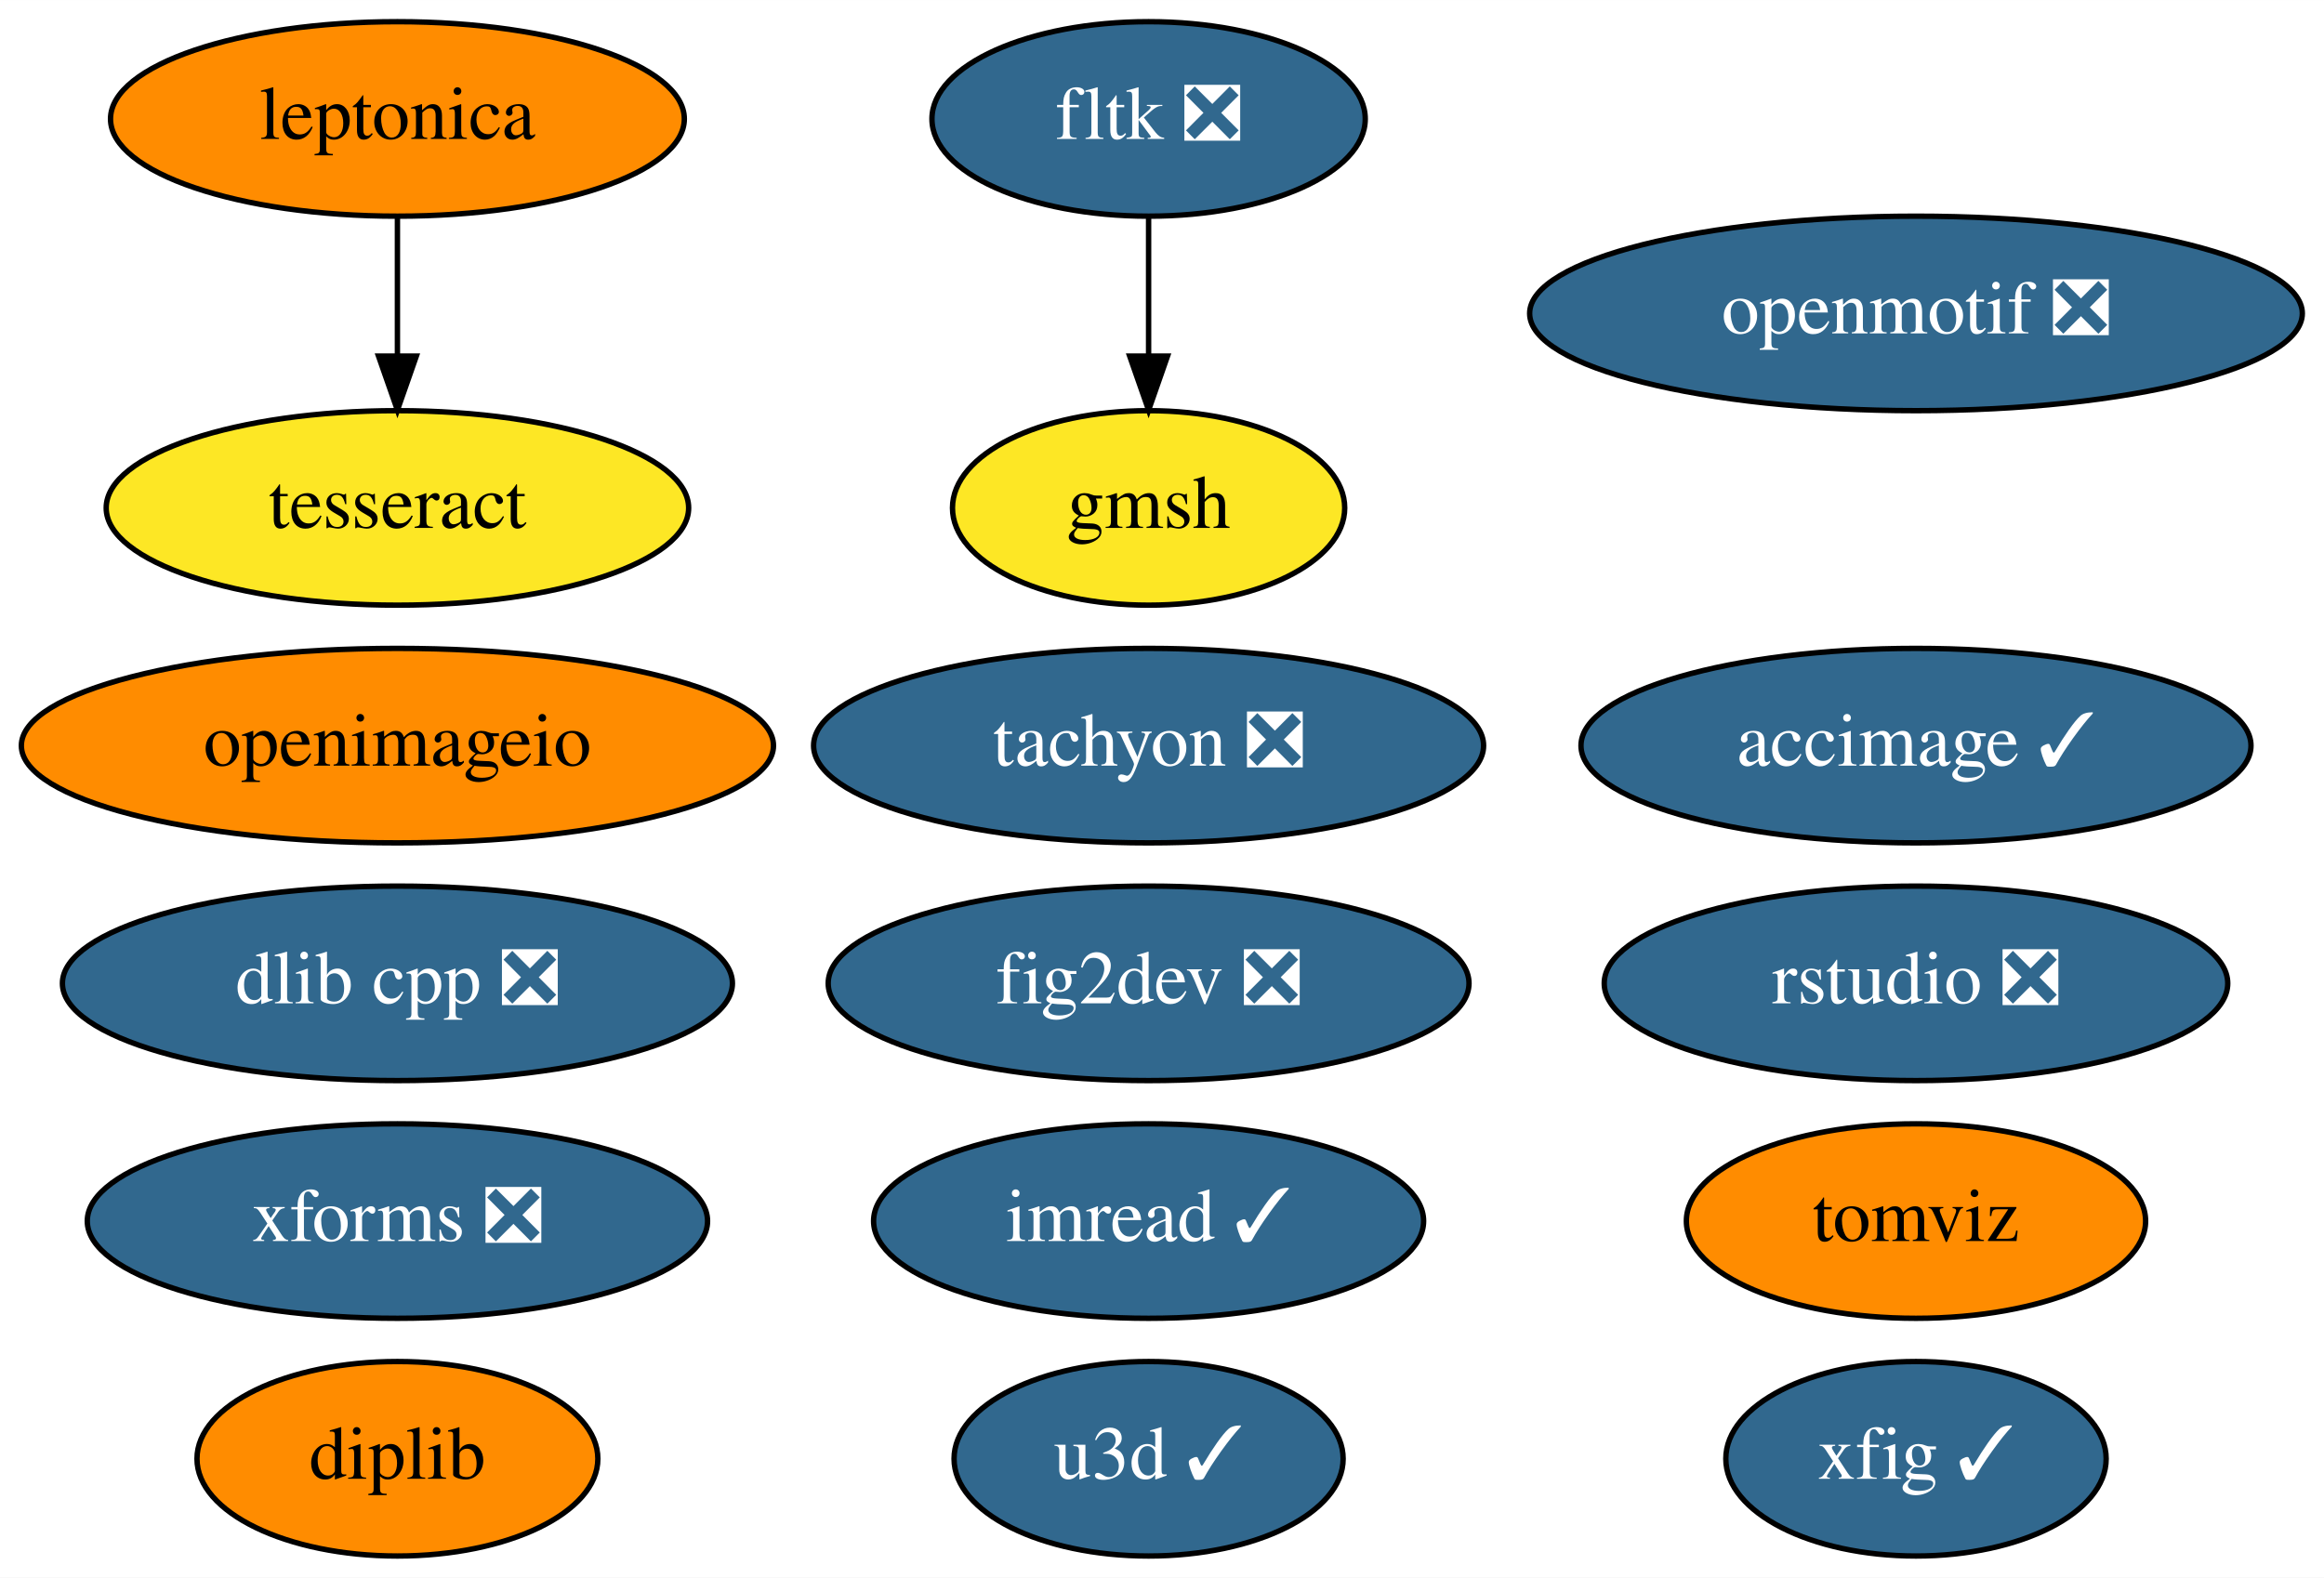
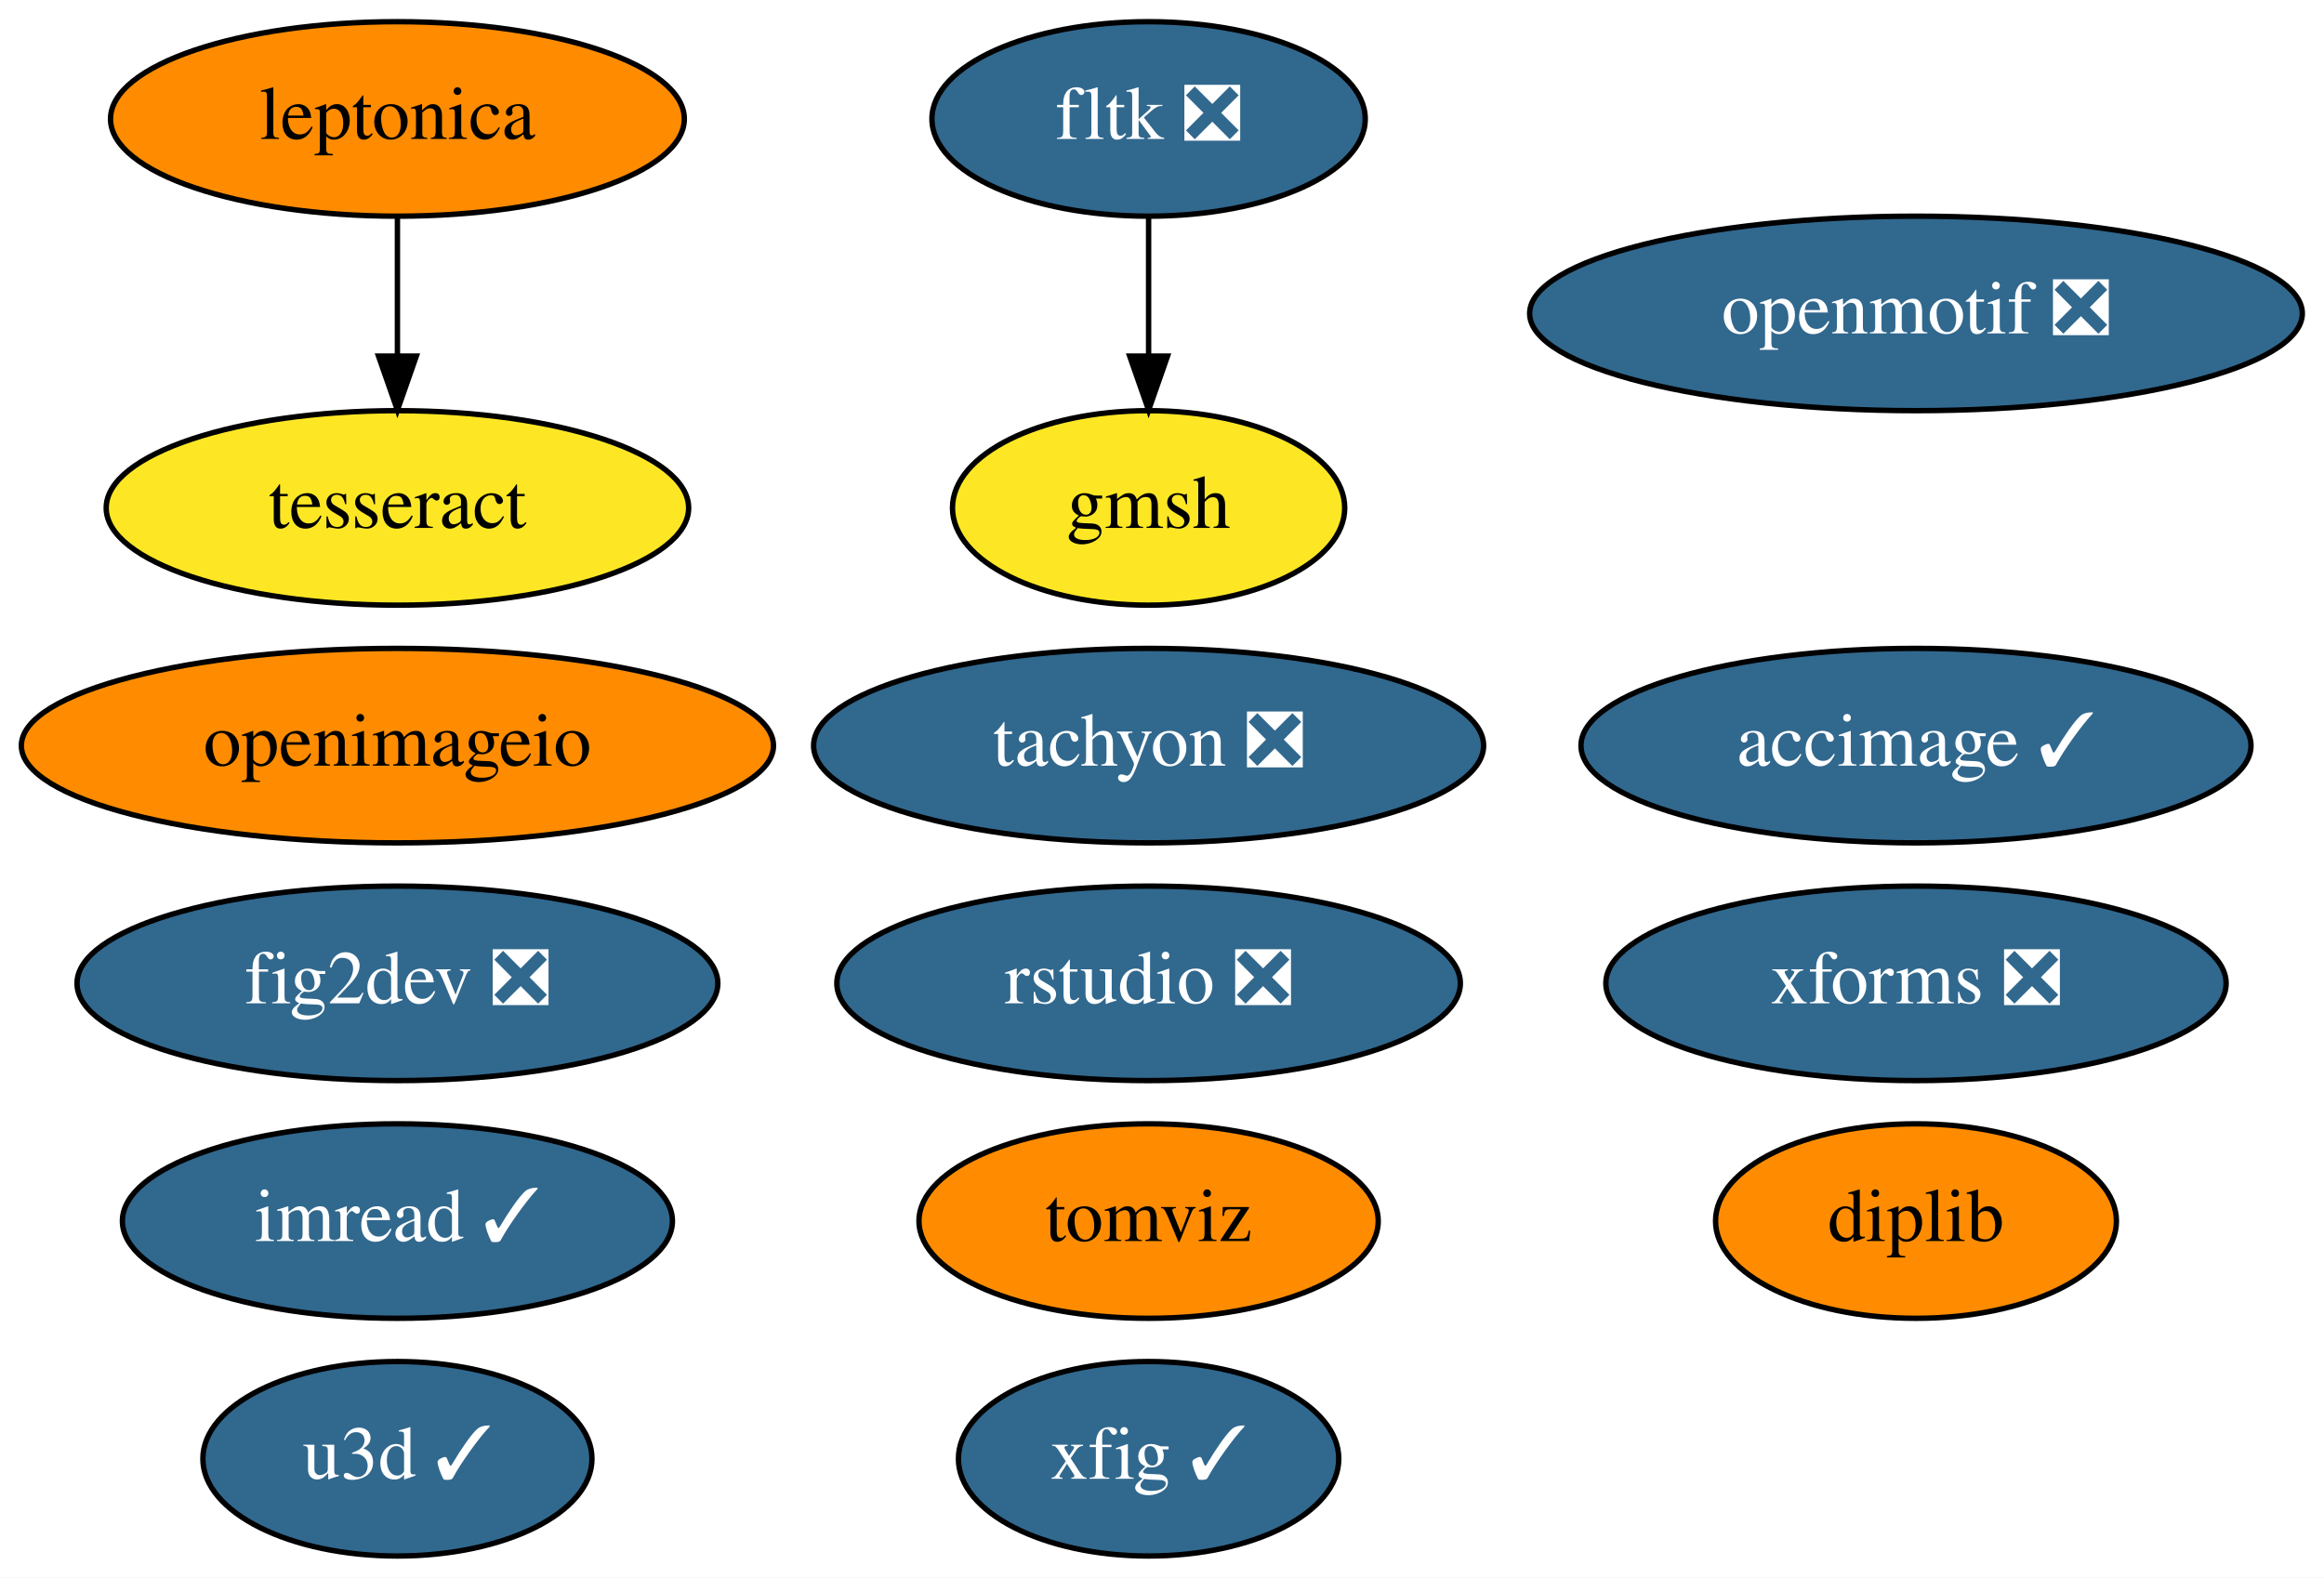
<svg xmlns="http://www.w3.org/2000/svg" xmlns:xlink="http://www.w3.org/1999/xlink" width="430pt" height="292pt" viewBox="0.00 0.00 430.04 292.00">
  <g id="graph0" class="graph" transform="scale(1 1) rotate(0) translate(4 288)">
    <polygon fill="white" stroke="transparent" points="-4,4 -4,-288 426.04,-288 426.04,4 -4,4" />
    <g id="node1" class="node">
      <g id="a_node1">
        <a xlink:href="https://github.com/conda-forge/fig2dev-feedstock/pull/8" xlink:title="fig2dev ❎">
-           <ellipse fill="#31688e" stroke="black" cx="208.54" cy="-106" rx="59.29" ry="18" />
-           <text text-anchor="middle" x="208.54" y="-102.3" font-family="Times,serif" font-size="14.00" fill="white">fig2dev ❎</text>
+           <ellipse fill="#31688e" stroke="black" cx="69.54" cy="-106" rx="59.29" ry="18" />
+           <text text-anchor="middle" x="69.54" y="-102.3" font-family="Times,serif" font-size="14.00" fill="white">fig2dev ❎</text>
        </a>
      </g>
    </g>
    <g id="node2" class="node">
      <g id="a_node2">
        <a xlink:href="https://github.com/conda-forge/imread-feedstock/pull/26" xlink:title="imread ✓">
-           <ellipse fill="#31688e" stroke="black" cx="208.54" cy="-62" rx="50.89" ry="18" />
-           <text text-anchor="middle" x="208.54" y="-58.3" font-family="Times,serif" font-size="14.00" fill="white">imread ✓</text>
+           <ellipse fill="#31688e" stroke="black" cx="69.54" cy="-62" rx="50.89" ry="18" />
+           <text text-anchor="middle" x="69.54" y="-58.3" font-family="Times,serif" font-size="14.00" fill="white">imread ✓</text>
        </a>
      </g>
    </g>
    <g id="node3" class="node">
      <g id="a_node3">
        <a xlink:href="https://github.com/conda-forge/openmotif-feedstock/pull/12" xlink:title="openmotif ❎">
          <ellipse fill="#31688e" stroke="black" cx="350.54" cy="-230" rx="71.49" ry="18" />
          <text text-anchor="middle" x="350.54" y="-226.3" font-family="Times,serif" font-size="14.00" fill="white">openmotif ❎</text>
        </a>
      </g>
    </g>
    <g id="node4" class="node">
      <g id="a_node4">
        <a xlink:href="https://github.com/conda-forge/tachyon-feedstock/pull/5" xlink:title="tachyon ❎">
          <ellipse fill="#31688e" stroke="black" cx="208.54" cy="-150" rx="61.99" ry="18" />
          <text text-anchor="middle" x="208.54" y="-146.3" font-family="Times,serif" font-size="14.00" fill="white">tachyon ❎</text>
        </a>
      </g>
    </g>
    <g id="node5" class="node">
      <g id="a_node5">
        <a xlink:href="https://github.com/conda-forge/xfig-feedstock/pull/6" xlink:title="xfig ✓">
-           <ellipse fill="#31688e" stroke="black" cx="350.54" cy="-18" rx="35.19" ry="18" />
-           <text text-anchor="middle" x="350.54" y="-14.3" font-family="Times,serif" font-size="14.00" fill="white">xfig ✓</text>
+           <ellipse fill="#31688e" stroke="black" cx="208.54" cy="-18" rx="35.19" ry="18" />
+           <text text-anchor="middle" x="208.54" y="-14.3" font-family="Times,serif" font-size="14.00" fill="white">xfig ✓</text>
        </a>
      </g>
    </g>
    <g id="node6" class="node">
      <g id="a_node6">
        <a xlink:href="https://github.com/conda-forge/u3d-feedstock/pull/24" xlink:title="u3d ✓">
-           <ellipse fill="#31688e" stroke="black" cx="208.54" cy="-18" rx="36" ry="18" />
-           <text text-anchor="middle" x="208.54" y="-14.3" font-family="Times,serif" font-size="14.00" fill="white">u3d ✓</text>
+           <ellipse fill="#31688e" stroke="black" cx="69.54" cy="-18" rx="36" ry="18" />
+           <text text-anchor="middle" x="69.54" y="-14.3" font-family="Times,serif" font-size="14.00" fill="white">u3d ✓</text>
        </a>
      </g>
    </g>
    <g id="node7" class="node">
      <g id="a_node7">
        <a xlink:href="https://github.com/conda-forge/leptonica-feedstock" xlink:title="leptonica">
          <ellipse fill="#ff8c00" stroke="black" cx="69.54" cy="-266" rx="53.09" ry="18" />
          <text text-anchor="middle" x="69.54" y="-262.3" font-family="Times,serif" font-size="14.00">leptonica</text>
        </a>
      </g>
    </g>
    <g id="node8" class="node">
      <g id="a_node8">
        <a xlink:href="https://github.com/conda-forge/tesseract-feedstock" xlink:title="tesseract">
          <ellipse fill="#fde725" stroke="black" cx="69.54" cy="-194" rx="53.89" ry="18" />
          <text text-anchor="middle" x="69.54" y="-190.3" font-family="Times,serif" font-size="14.00">tesseract</text>
        </a>
      </g>
    </g>
    <g id="edge1" class="edge">
      <path fill="none" stroke="black" d="M69.54,-247.7C69.54,-239.98 69.54,-230.71 69.54,-222.11" />
      <polygon fill="black" stroke="black" points="73.04,-222.1 69.54,-212.1 66.04,-222.1 73.04,-222.1" />
    </g>
    <g id="node9" class="node">
      <g id="a_node9">
        <a xlink:href="https://github.com/conda-forge/fltk-feedstock/pull/16" xlink:title="fltk ❎">
          <ellipse fill="#31688e" stroke="black" cx="208.54" cy="-266" rx="40.09" ry="18" />
          <text text-anchor="middle" x="208.54" y="-262.3" font-family="Times,serif" font-size="14.00" fill="white">fltk ❎</text>
        </a>
      </g>
    </g>
    <g id="node10" class="node">
      <g id="a_node10">
        <a xlink:href="https://github.com/conda-forge/gmsh-feedstock" xlink:title="gmsh">
          <ellipse fill="#fde725" stroke="black" cx="208.54" cy="-194" rx="36.29" ry="18" />
          <text text-anchor="middle" x="208.54" y="-190.3" font-family="Times,serif" font-size="14.00">gmsh</text>
        </a>
      </g>
    </g>
    <g id="edge2" class="edge">
      <path fill="none" stroke="black" d="M208.54,-247.7C208.54,-239.98 208.54,-230.71 208.54,-222.11" />
      <polygon fill="black" stroke="black" points="212.04,-222.1 208.54,-212.1 205.04,-222.1 212.04,-222.1" />
    </g>
    <g id="node11" class="node">
      <g id="a_node11">
        <a xlink:href="https://github.com/conda-forge/openimageio-feedstock" xlink:title="openimageio">
          <ellipse fill="#ff8c00" stroke="black" cx="69.54" cy="-150" rx="69.59" ry="18" />
          <text text-anchor="middle" x="69.54" y="-146.3" font-family="Times,serif" font-size="14.00">openimageio</text>
        </a>
      </g>
    </g>
    <g id="node12" class="node">
      <g id="a_node12">
        <a xlink:href="https://github.com/conda-forge/accimage-feedstock/pull/12" xlink:title="accimage ✓">
          <ellipse fill="#31688e" stroke="black" cx="350.54" cy="-150" rx="61.99" ry="18" />
          <text text-anchor="middle" x="350.54" y="-146.3" font-family="Times,serif" font-size="14.00" fill="white">accimage ✓</text>
        </a>
      </g>
    </g>
    <g id="node13" class="node">
      <g id="a_node13">
-         <a xlink:href="https://github.com/conda-forge/dlib-cpp-feedstock/pull/19" xlink:title="dlib cpp ❎">
-           <ellipse fill="#31688e" stroke="black" cx="69.54" cy="-106" rx="61.99" ry="18" />
-           <text text-anchor="middle" x="69.54" y="-102.3" font-family="Times,serif" font-size="14.00" fill="white">dlib cpp ❎</text>
+         <a xlink:href="https://github.com/conda-forge/tomviz-feedstock" xlink:title="tomviz">
+           <ellipse fill="#ff8c00" stroke="black" cx="208.54" cy="-62" rx="42.49" ry="18" />
+           <text text-anchor="middle" x="208.54" y="-58.3" font-family="Times,serif" font-size="14.00">tomviz</text>
        </a>
      </g>
    </g>
    <g id="node14" class="node">
      <g id="a_node14">
-         <a xlink:href="https://github.com/conda-forge/tomviz-feedstock" xlink:title="tomviz">
-           <ellipse fill="#ff8c00" stroke="black" cx="350.54" cy="-62" rx="42.49" ry="18" />
-           <text text-anchor="middle" x="350.54" y="-58.3" font-family="Times,serif" font-size="14.00">tomviz</text>
+         <a xlink:href="https://github.com/conda-forge/xforms-feedstock/pull/2" xlink:title="xforms ❎">
+           <ellipse fill="#31688e" stroke="black" cx="350.54" cy="-106" rx="57.39" ry="18" />
+           <text text-anchor="middle" x="350.54" y="-102.3" font-family="Times,serif" font-size="14.00" fill="white">xforms ❎</text>
        </a>
      </g>
    </g>
    <g id="node15" class="node">
      <g id="a_node15">
-         <a xlink:href="https://github.com/conda-forge/xforms-feedstock/pull/2" xlink:title="xforms ❎">
-           <ellipse fill="#31688e" stroke="black" cx="69.54" cy="-62" rx="57.39" ry="18" />
-           <text text-anchor="middle" x="69.54" y="-58.3" font-family="Times,serif" font-size="14.00" fill="white">xforms ❎</text>
+         <a xlink:href="https://github.com/conda-forge/rstudio-feedstock/pull/18" xlink:title="rstudio ❎">
+           <ellipse fill="#31688e" stroke="black" cx="208.54" cy="-106" rx="57.69" ry="18" />
+           <text text-anchor="middle" x="208.54" y="-102.3" font-family="Times,serif" font-size="14.00" fill="white">rstudio ❎</text>
        </a>
      </g>
    </g>
    <g id="node16" class="node">
      <g id="a_node16">
-         <a xlink:href="https://github.com/conda-forge/rstudio-feedstock/pull/18" xlink:title="rstudio ❎">
-           <ellipse fill="#31688e" stroke="black" cx="350.54" cy="-106" rx="57.69" ry="18" />
-           <text text-anchor="middle" x="350.54" y="-102.3" font-family="Times,serif" font-size="14.00" fill="white">rstudio ❎</text>
-         </a>
-       </g>
-     </g>
-     <g id="node17" class="node">
-       <g id="a_node17">
        <a xlink:href="https://github.com/conda-forge/diplib-feedstock" xlink:title="diplib">
-           <ellipse fill="#ff8c00" stroke="black" cx="69.54" cy="-18" rx="37.09" ry="18" />
-           <text text-anchor="middle" x="69.54" y="-14.3" font-family="Times,serif" font-size="14.00">diplib</text>
+           <ellipse fill="#ff8c00" stroke="black" cx="350.54" cy="-62" rx="37.09" ry="18" />
+           <text text-anchor="middle" x="350.54" y="-58.3" font-family="Times,serif" font-size="14.00">diplib</text>
        </a>
      </g>
    </g>
  </g>
</svg>
